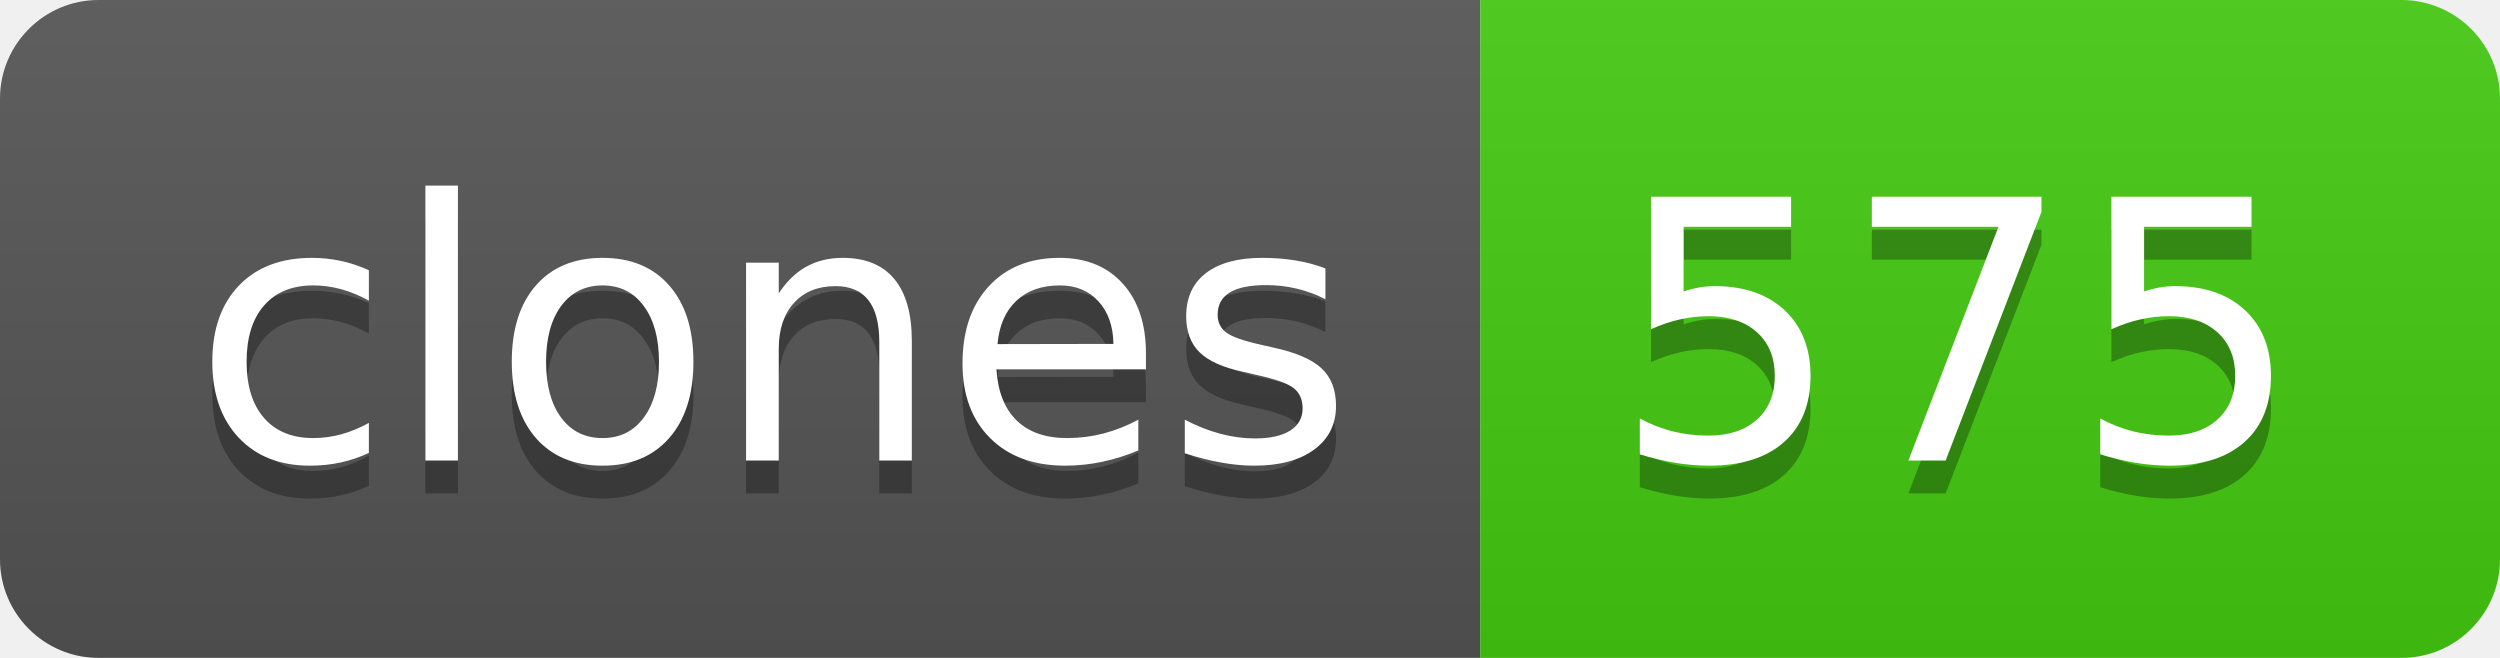
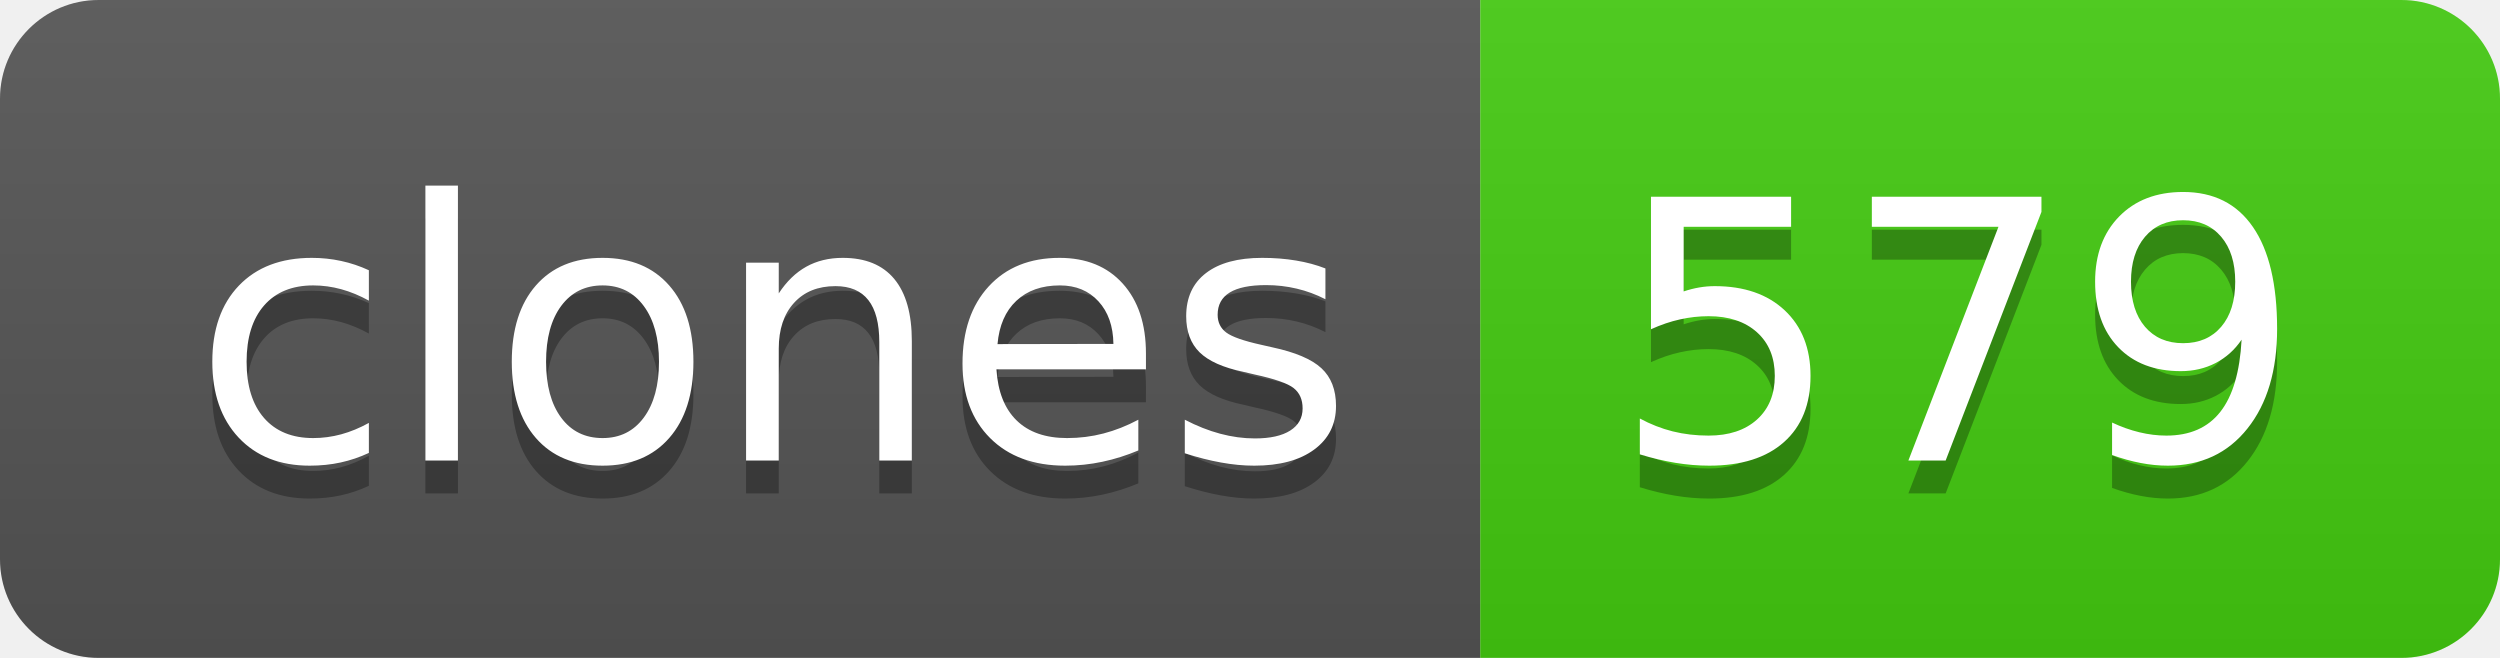
- <svg xmlns="http://www.w3.org/2000/svg" width="76" height="20" role="img" aria-label="clones: 575">
+ <svg xmlns="http://www.w3.org/2000/svg" width="76" height="20" role="img" aria-label="clones: 579">
  <linearGradient id="s" x2="0" y2="100%">
    <stop offset="0" stop-color="#bbb" stop-opacity=".1" />
    <stop offset="1" stop-opacity=".1" />
  </linearGradient>
  <clipPath id="r">
    <rect width="76" height="20" rx="3" fill="#fff" />
  </clipPath>
  <g clip-path="url(#r)">
    <rect width="45" height="20" fill="#555" />
    <rect x="45" width="31" height="20" fill="#4c1" />
    <rect width="76" height="20" fill="url(#s)" />
  </g>
  <g fill="#fff" text-anchor="middle" font-family="Verdana,Geneva,DejaVu Sans,sans-serif" text-rendering="geometricPrecision" font-size="110">
    <text aria-hidden="true" x="235" y="150" fill="#010101" fill-opacity=".3" transform="scale(.1)" textLength="350">clones</text>
    <text x="235" y="140" transform="scale(.1)" fill="#fff" textLength="350">clones</text>
-     <text aria-hidden="true" x="595" y="150" fill="#010101" fill-opacity=".3" transform="scale(.1)" textLength="210">575</text>
-     <text x="595" y="140" transform="scale(.1)" fill="#fff" textLength="210">575</text>
+     <text aria-hidden="true" x="595" y="150" fill="#010101" fill-opacity=".3" transform="scale(.1)" textLength="210">579</text>
+     <text x="595" y="140" transform="scale(.1)" fill="#fff" textLength="210">579</text>
  </g>
</svg>
